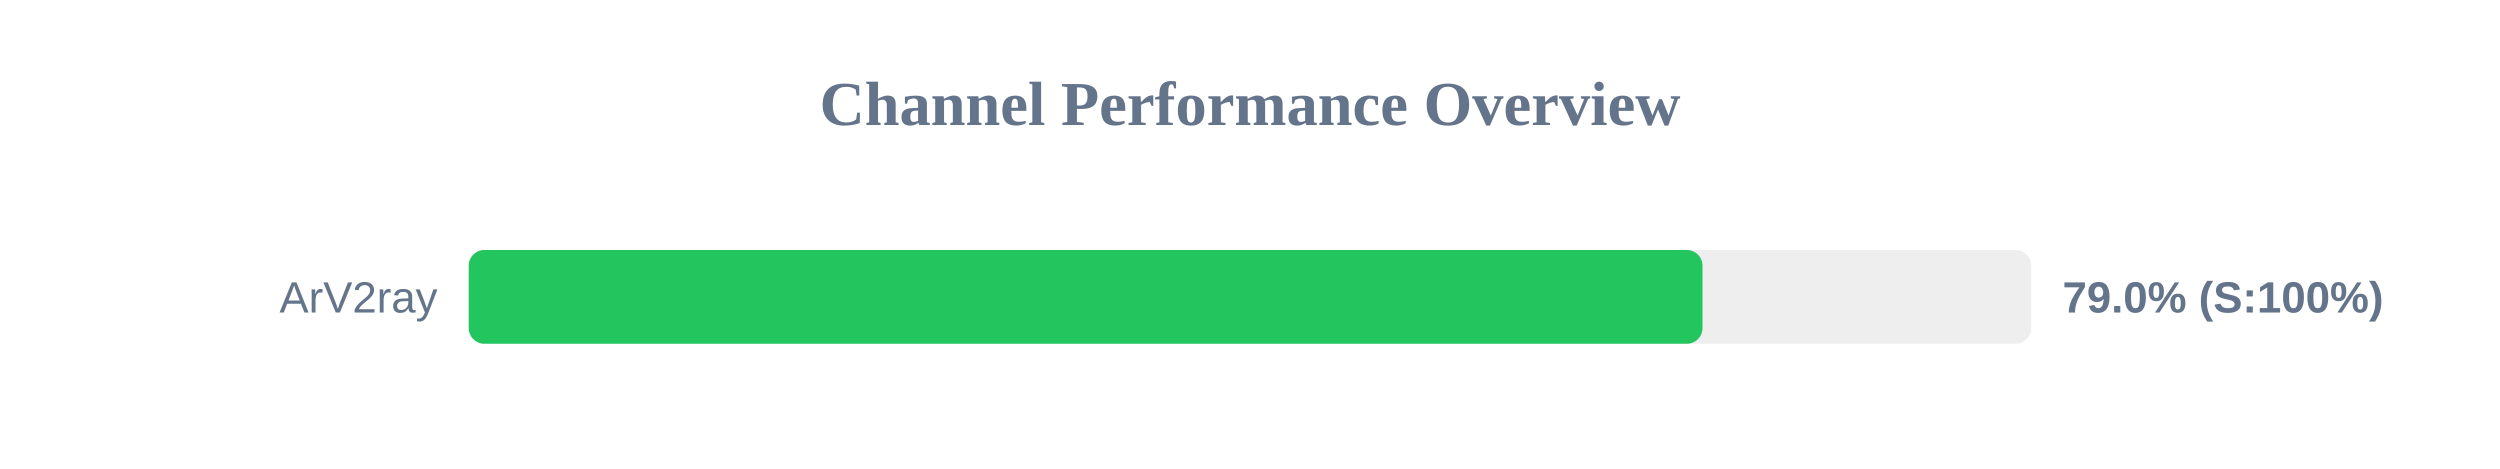
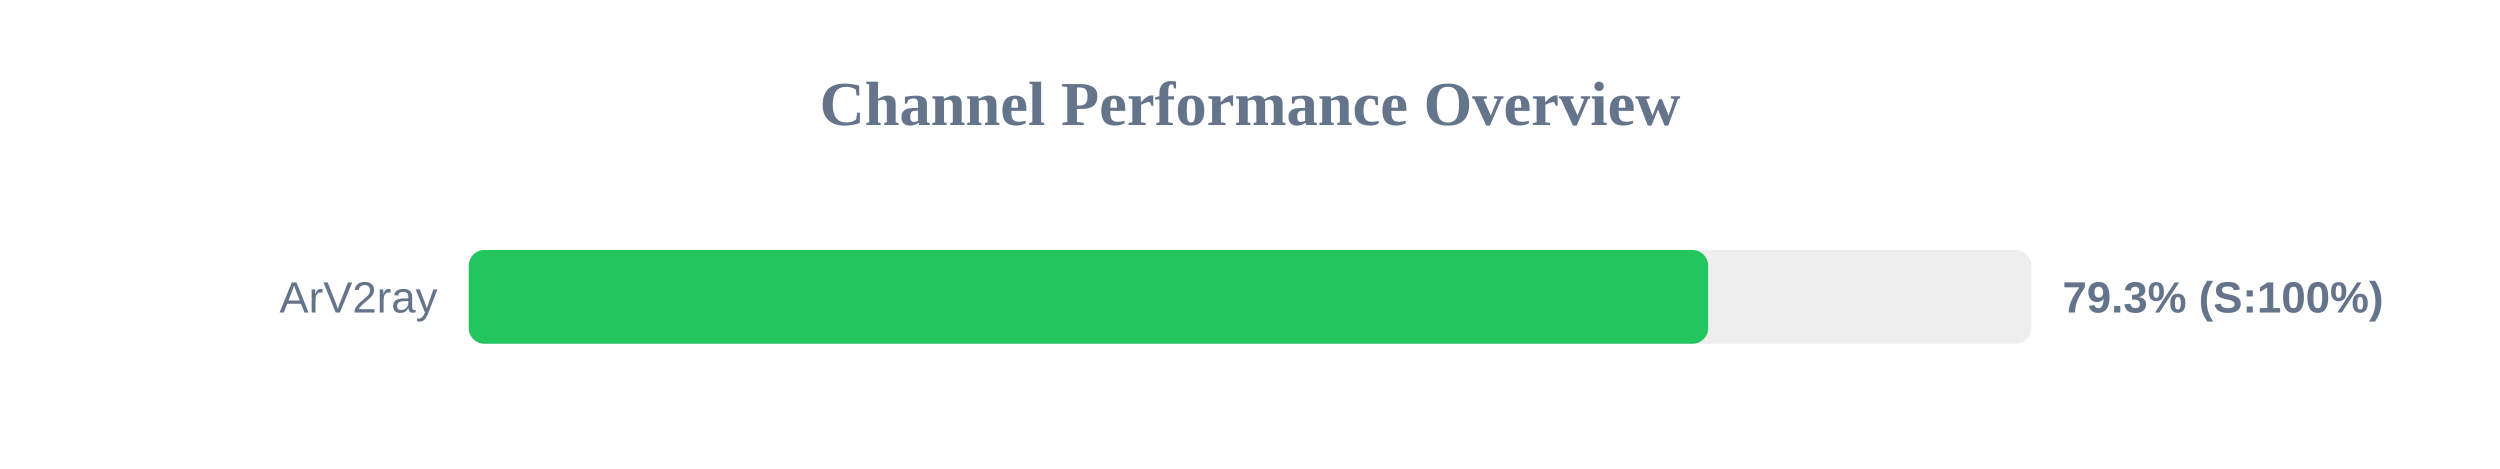
<svg xmlns="http://www.w3.org/2000/svg" width="800" height="150" version="1.1">
  <style>
        .row { font: 14px Arial; fill: #64748b; }
        .score { font: bold 14px Arial; fill: #64748b; }
    </style>
  <text x="400" y="40" text-anchor="middle" font-size="20px" font-weight="bold" fill="#64748b">Channel Performance Overview</text>
  <rect x="150" y="80" width="500" height="30" fill="#eee" rx="5" />
-   <rect x="150" y="80" width="394.8" height="30" fill="#22c55e" rx="5" />
+   <rect x="150" y="80" width="396.6" height="30" fill="#22c55e" rx="5" />
  <text x="140" y="100" text-anchor="end" class="row">ArV2ray</text>
-   <text x="660" y="100" text-anchor="start" class="score">79.0% (S:100%)</text>
+   <text x="660" y="100" text-anchor="start" class="score">79.3% (S:100%)</text>
</svg>
